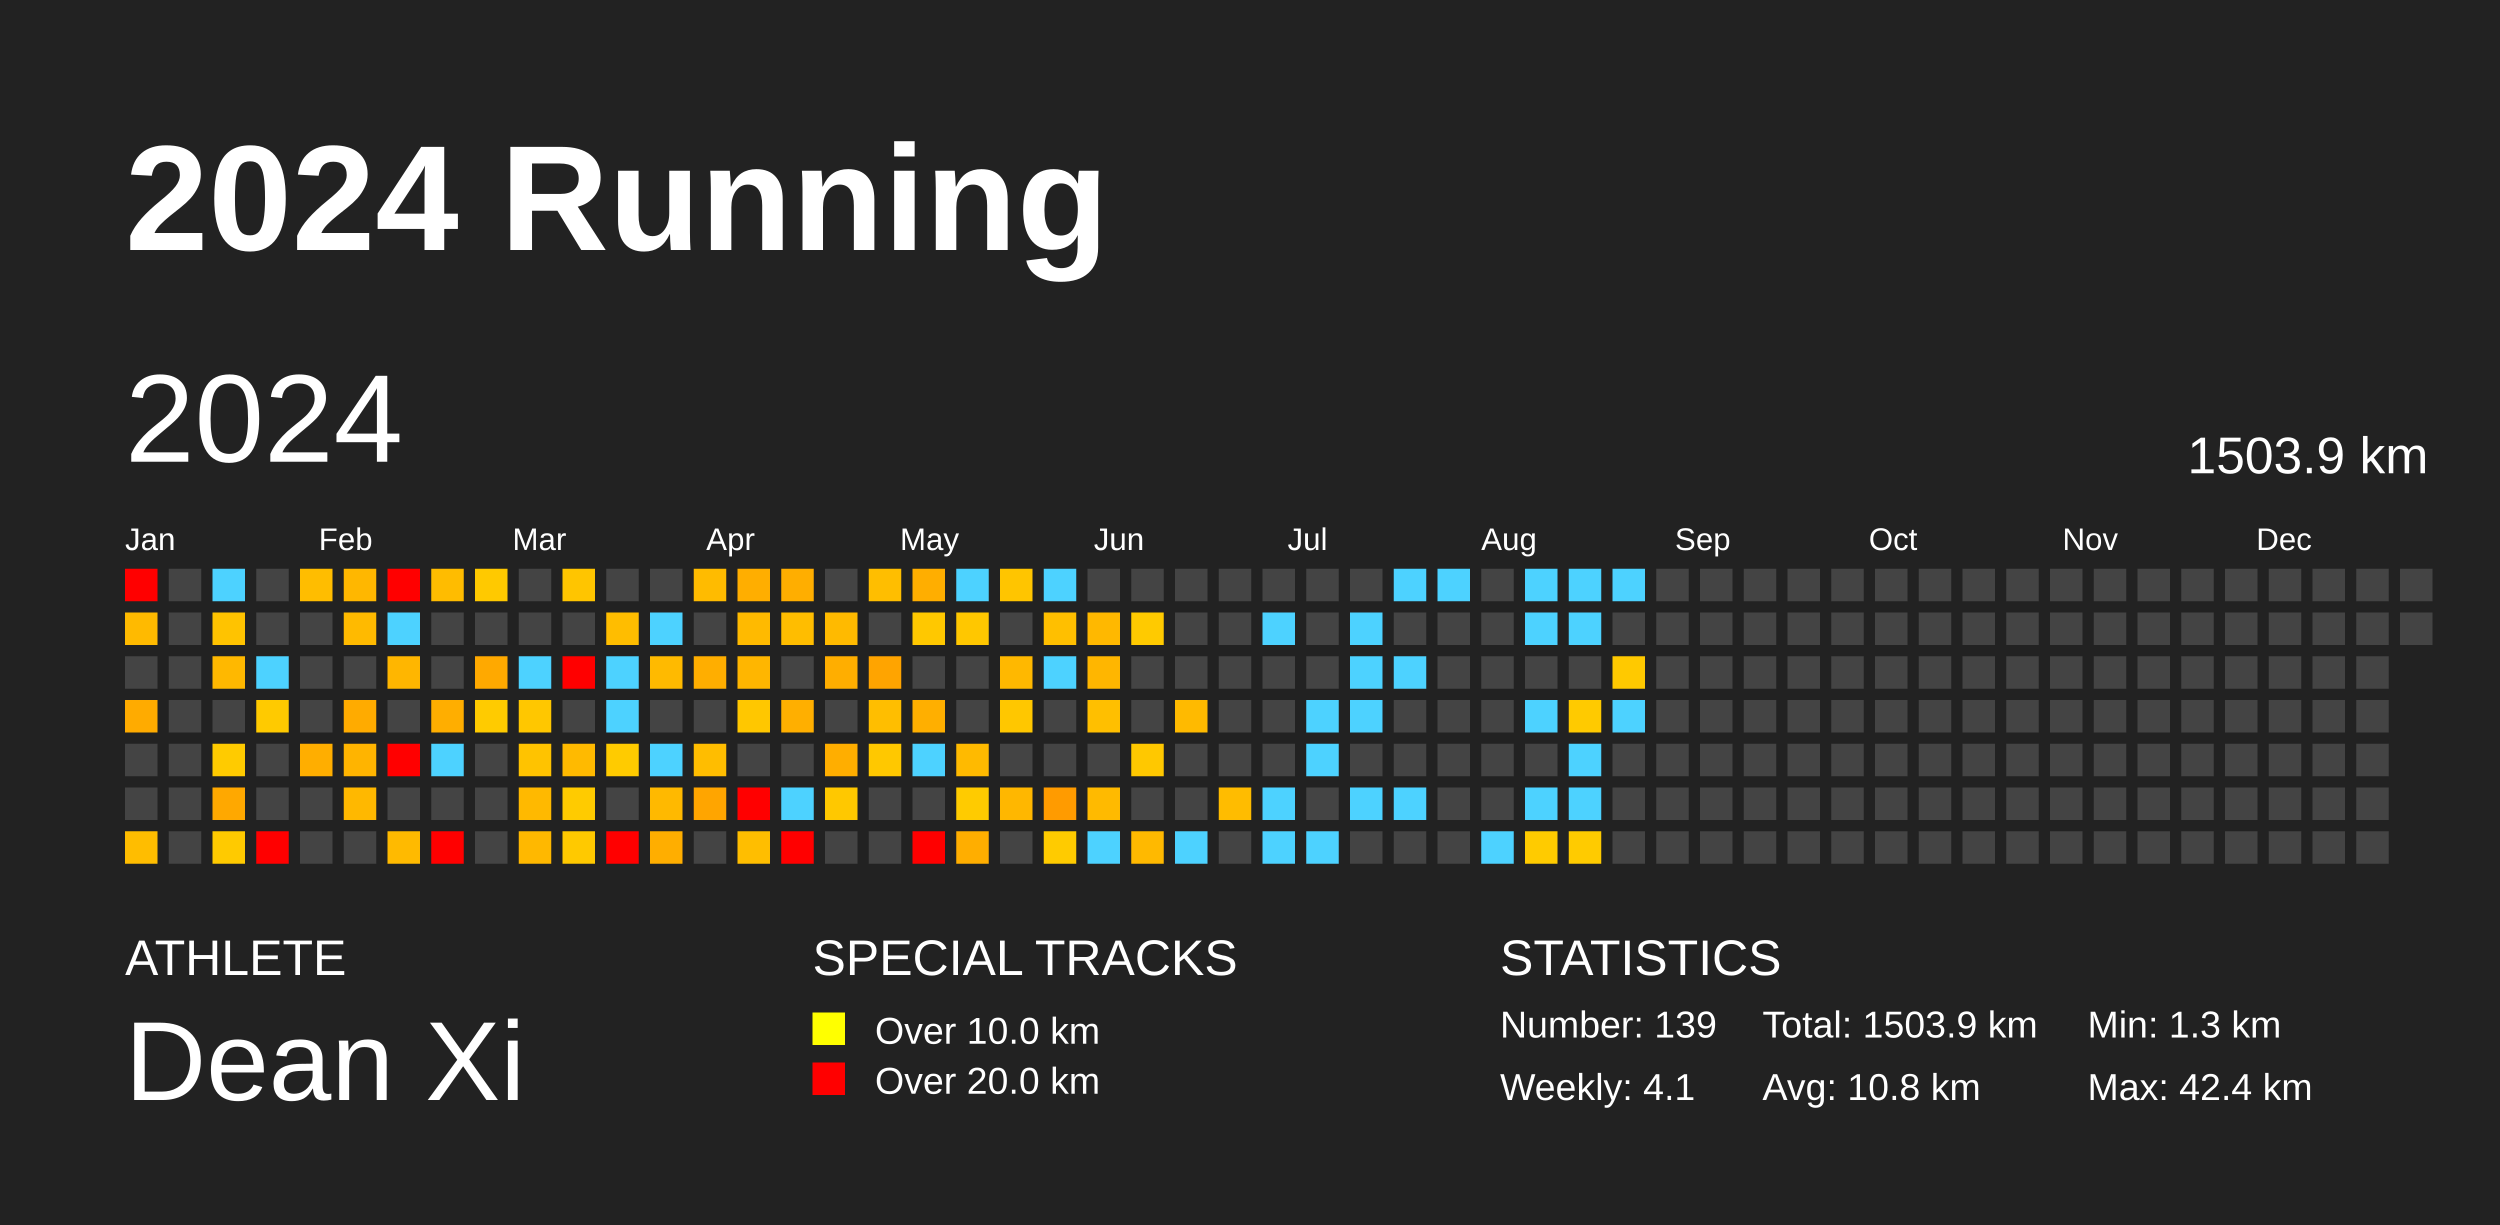
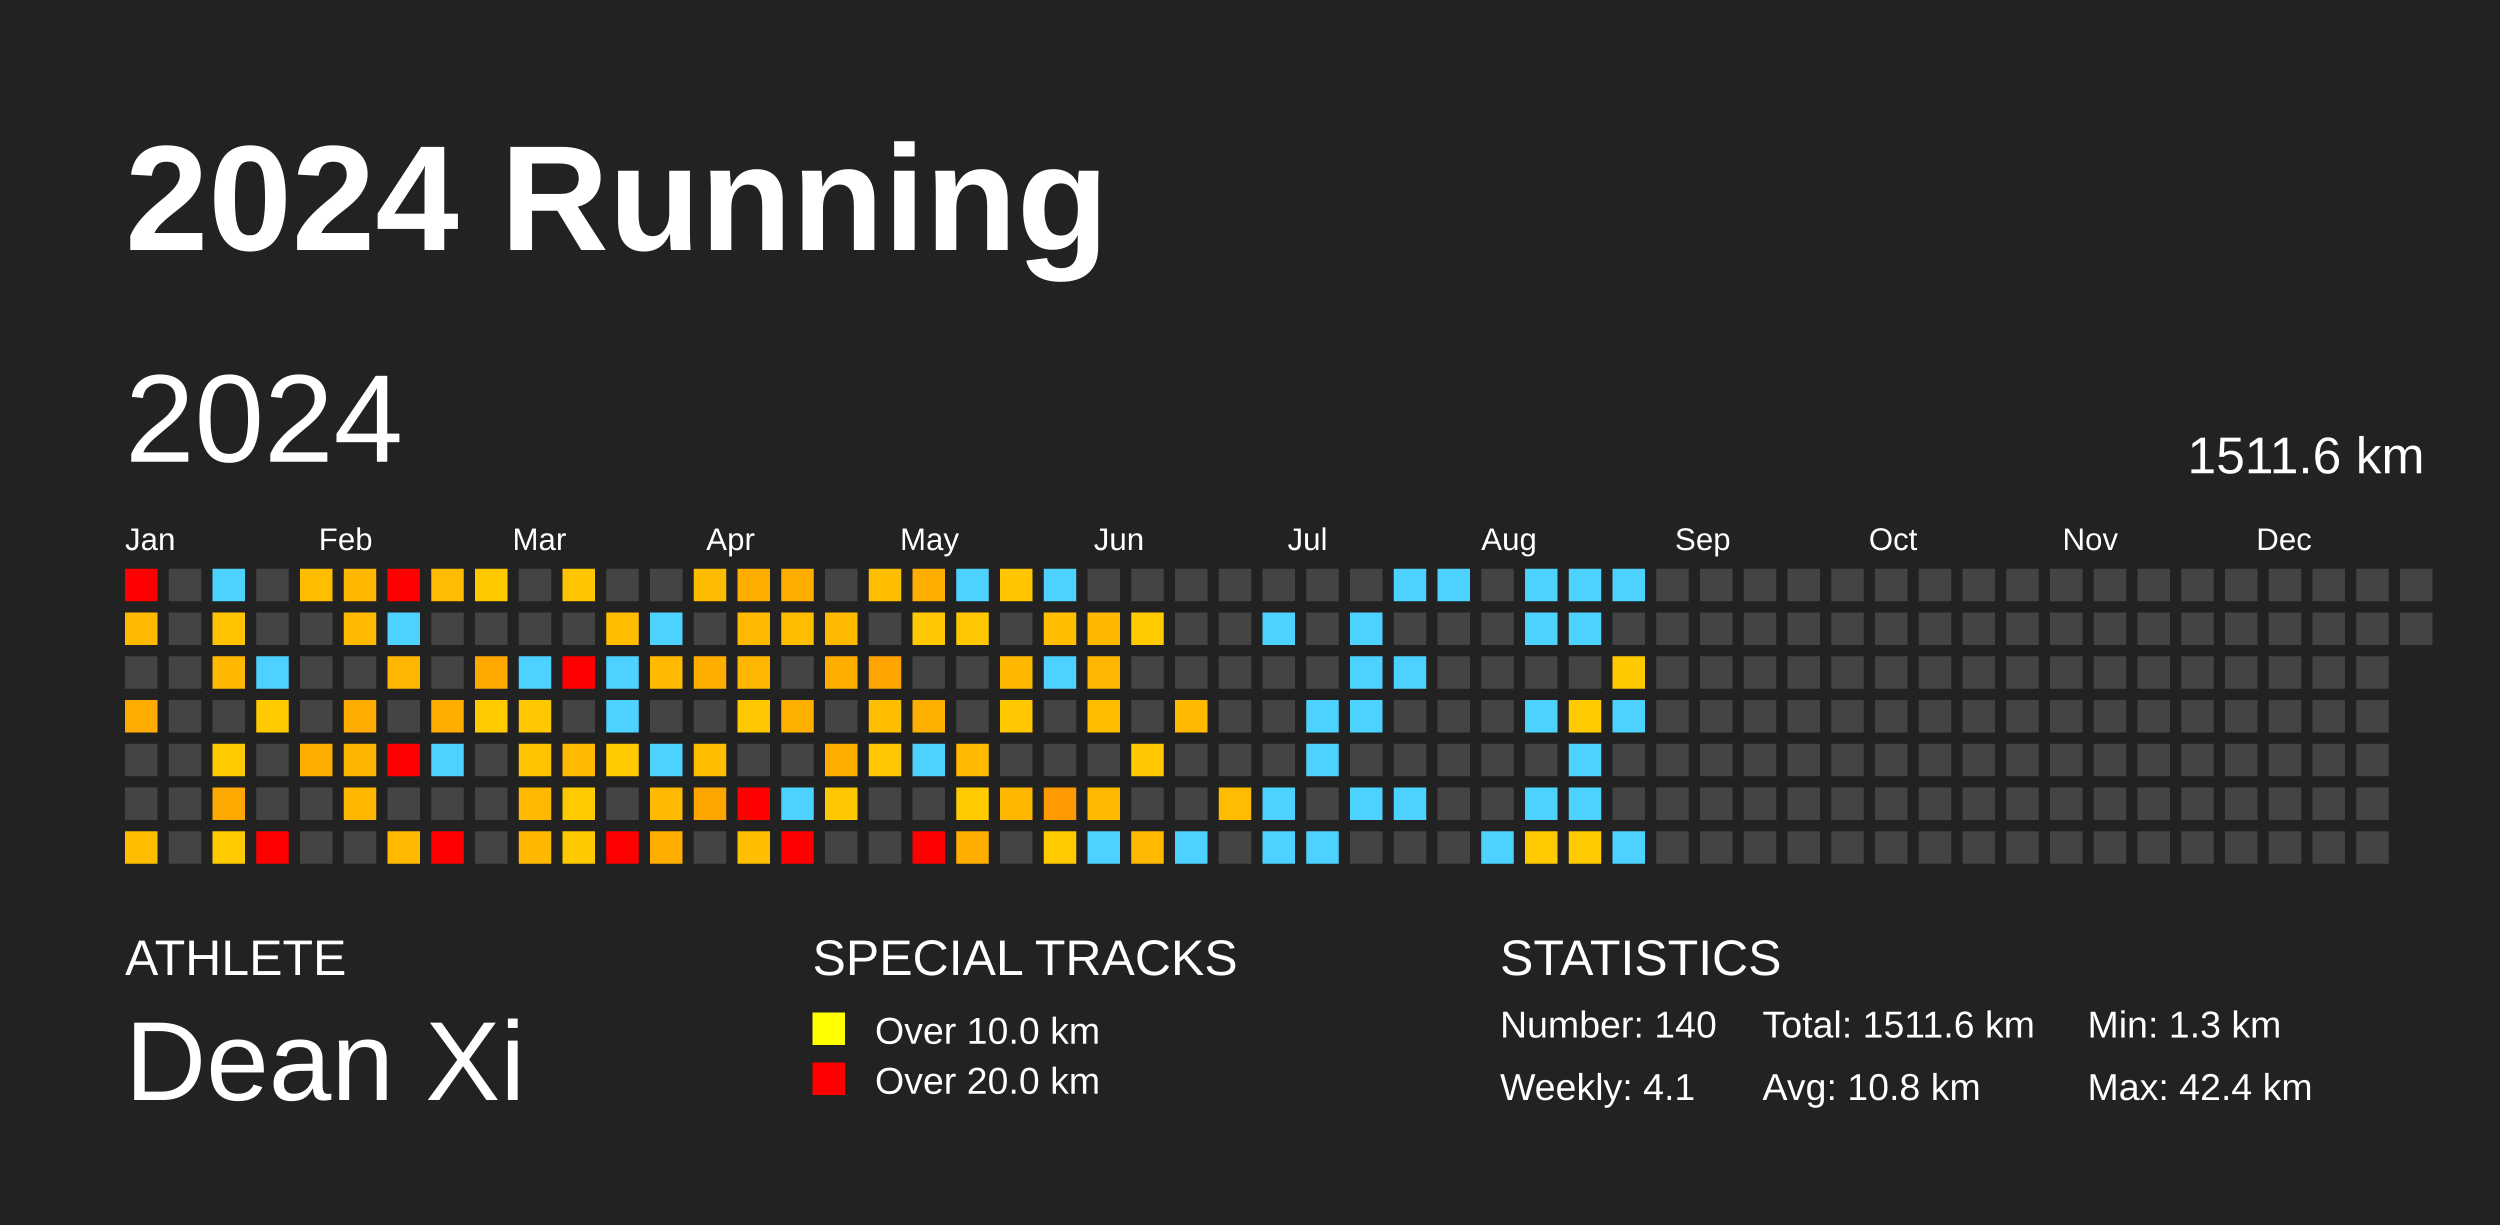
<svg xmlns="http://www.w3.org/2000/svg" baseProfile="full" height="98mm" version="1.1" viewBox="0,0,200,98" width="200mm">
  <defs />
  <rect fill="#222222" height="98" width="200" x="0" y="0" />
  <text fill="#FFFFFF" style="font-size:12px; font-family:Arial; font-weight:bold;" x="10" y="20">2024 Running</text>
  <text fill="#FFFFFF" style="font-size:4px; font-family:Arial" x="10" y="78">ATHLETE</text>
  <text fill="#FFFFFF" style="font-size:9px; font-family:Arial" x="10" y="88">Dean Xi</text>
  <text fill="#FFFFFF" style="font-size:4px; font-family:Arial" x="65" y="78">SPECIAL TRACKS</text>
  <rect fill="yellow" height="2.6" width="2.6" x="65" y="81" />
  <text fill="#FFFFFF" style="font-size:3px; font-family:Arial" x="70" y="83.5">Over 10.0 km</text>
  <rect fill="red" height="2.6" width="2.6" x="65" y="85" />
  <text fill="#FFFFFF" style="font-size:3px; font-family:Arial" x="70" y="87.5">Over 20.0 km</text>
  <text fill="#FFFFFF" style="font-size:4px; font-family:Arial" x="120" y="78">STATISTICS</text>
-   <text fill="#FFFFFF" style="font-size:3px; font-family:Arial" x="120" y="83">Number: 139</text>
+   <text fill="#FFFFFF" style="font-size:3px; font-family:Arial" x="120" y="83">Number: 140</text>
  <text fill="#FFFFFF" style="font-size:3px; font-family:Arial" x="120" y="88">Weekly: 4.1</text>
-   <text fill="#FFFFFF" style="font-size:3px; font-family:Arial" x="141" y="83">Total: 1503.9 km</text>
+   <text fill="#FFFFFF" style="font-size:3px; font-family:Arial" x="141" y="83">Total: 1511.6 km</text>
  <text fill="#FFFFFF" style="font-size:3px; font-family:Arial" x="141" y="88">Avg: 10.8 km</text>
  <text fill="#FFFFFF" style="font-size:3px; font-family:Arial" x="167" y="83">Min: 1.3 km</text>
  <text fill="#FFFFFF" style="font-size:3px; font-family:Arial" x="167" y="88">Max: 42.4 km</text>
  <text dominant-baseline="hanging" fill="#FFFFFF" style="font-size:10.0px; font-family:Arial;" x="10" y="30">2024</text>
-   <text dominant-baseline="hanging" fill="#FFFFFF" style="font-size:4.125px; font-family:Arial;" x="175" y="35">1503.9 km</text>
+   <text dominant-baseline="hanging" fill="#FFFFFF" style="font-size:4.125px; font-family:Arial;" x="175" y="35">1511.6 km</text>
  <text fill="#FFFFFF" style="font-size:2.5px; font-family:Arial" x="10.0" y="44">Jan</text>
  <text fill="#FFFFFF" style="font-size:2.5px; font-family:Arial" x="25.5" y="44">Feb</text>
  <text fill="#FFFFFF" style="font-size:2.5px; font-family:Arial" x="41.0" y="44">Mar</text>
  <text fill="#FFFFFF" style="font-size:2.5px; font-family:Arial" x="56.5" y="44">Apr</text>
  <text fill="#FFFFFF" style="font-size:2.5px; font-family:Arial" x="72.0" y="44">May</text>
  <text fill="#FFFFFF" style="font-size:2.5px; font-family:Arial" x="87.5" y="44">Jun</text>
  <text fill="#FFFFFF" style="font-size:2.5px; font-family:Arial" x="103.0" y="44">Jul</text>
  <text fill="#FFFFFF" style="font-size:2.5px; font-family:Arial" x="118.5" y="44">Aug</text>
  <text fill="#FFFFFF" style="font-size:2.5px; font-family:Arial" x="134.0" y="44">Sep</text>
  <text fill="#FFFFFF" style="font-size:2.5px; font-family:Arial" x="149.5" y="44">Oct</text>
  <text fill="#FFFFFF" style="font-size:2.5px; font-family:Arial" x="165.0" y="44">Nov</text>
  <text fill="#FFFFFF" style="font-size:2.5px; font-family:Arial" x="180.5" y="44">Dec</text>
  <rect fill="red" height="2.6" width="2.6" x="10.0" y="45.5" />
  <rect fill="#ffba00" height="2.6" width="2.6" x="10.0" y="49.0" />
  <rect fill="#444444" height="2.6" width="2.6" x="10.0" y="52.5" />
  <rect fill="#ffab00" height="2.6" width="2.6" x="10.0" y="56.0" />
  <rect fill="#444444" height="2.6" width="2.6" x="10.0" y="59.5" />
  <rect fill="#444444" height="2.6" width="2.6" x="10.0" y="63.0" />
  <rect fill="#ffbd00" height="2.6" width="2.6" x="10.0" y="66.5" />
  <rect fill="#444444" height="2.6" width="2.6" x="13.5" y="45.5" />
  <rect fill="#444444" height="2.6" width="2.6" x="13.5" y="49.0" />
  <rect fill="#444444" height="2.6" width="2.6" x="13.5" y="52.5" />
  <rect fill="#444444" height="2.6" width="2.6" x="13.5" y="56.0" />
  <rect fill="#444444" height="2.6" width="2.6" x="13.5" y="59.5" />
  <rect fill="#444444" height="2.6" width="2.6" x="13.5" y="63.0" />
  <rect fill="#444444" height="2.6" width="2.6" x="13.5" y="66.5" />
  <rect fill="#4dd2ff" height="2.6" width="2.6" x="17.0" y="45.5" />
  <rect fill="#ffc300" height="2.6" width="2.6" x="17.0" y="49.0" />
  <rect fill="#ffb800" height="2.6" width="2.6" x="17.0" y="52.5" />
  <rect fill="#444444" height="2.6" width="2.6" x="17.0" y="56.0" />
  <rect fill="#ffcb00" height="2.6" width="2.6" x="17.0" y="59.5" />
  <rect fill="#ffa800" height="2.6" width="2.6" x="17.0" y="63.0" />
  <rect fill="#ffca00" height="2.6" width="2.6" x="17.0" y="66.5" />
  <rect fill="#444444" height="2.6" width="2.6" x="20.5" y="45.5" />
  <rect fill="#444444" height="2.6" width="2.6" x="20.5" y="49.0" />
  <rect fill="#4dd2ff" height="2.6" width="2.6" x="20.5" y="52.5" />
  <rect fill="#ffca00" height="2.6" width="2.6" x="20.5" y="56.0" />
  <rect fill="#444444" height="2.6" width="2.6" x="20.5" y="59.5" />
  <rect fill="#444444" height="2.6" width="2.6" x="20.5" y="63.0" />
  <rect fill="red" height="2.6" width="2.6" x="20.5" y="66.5" />
  <rect fill="#ffbd00" height="2.6" width="2.6" x="24.0" y="45.5" />
  <rect fill="#444444" height="2.6" width="2.6" x="24.0" y="49.0" />
  <rect fill="#444444" height="2.6" width="2.6" x="24.0" y="52.5" />
  <rect fill="#444444" height="2.6" width="2.6" x="24.0" y="56.0" />
  <rect fill="#ffae00" height="2.6" width="2.6" x="24.0" y="59.5" />
  <rect fill="#444444" height="2.6" width="2.6" x="24.0" y="63.0" />
  <rect fill="#444444" height="2.6" width="2.6" x="24.0" y="66.5" />
  <rect fill="#ffb700" height="2.6" width="2.6" x="27.5" y="45.5" />
  <rect fill="#ffba00" height="2.6" width="2.6" x="27.5" y="49.0" />
  <rect fill="#444444" height="2.6" width="2.6" x="27.5" y="52.5" />
  <rect fill="#ffab00" height="2.6" width="2.6" x="27.5" y="56.0" />
  <rect fill="#ffb400" height="2.6" width="2.6" x="27.5" y="59.5" />
  <rect fill="#ffb800" height="2.6" width="2.6" x="27.5" y="63.0" />
  <rect fill="#444444" height="2.6" width="2.6" x="27.5" y="66.5" />
  <rect fill="red" height="2.6" width="2.6" x="31.0" y="45.5" />
  <rect fill="#4dd2ff" height="2.6" width="2.6" x="31.0" y="49.0" />
  <rect fill="#ffb600" height="2.6" width="2.6" x="31.0" y="52.5" />
  <rect fill="#444444" height="2.6" width="2.6" x="31.0" y="56.0" />
  <rect fill="red" height="2.6" width="2.6" x="31.0" y="59.5" />
  <rect fill="#444444" height="2.6" width="2.6" x="31.0" y="63.0" />
  <rect fill="#ffba00" height="2.6" width="2.6" x="31.0" y="66.5" />
  <rect fill="#ffbc00" height="2.6" width="2.6" x="34.5" y="45.5" />
  <rect fill="#444444" height="2.6" width="2.6" x="34.5" y="49.0" />
  <rect fill="#444444" height="2.6" width="2.6" x="34.5" y="52.5" />
  <rect fill="#ffae00" height="2.6" width="2.6" x="34.5" y="56.0" />
  <rect fill="#4dd2ff" height="2.6" width="2.6" x="34.5" y="59.5" />
  <rect fill="#444444" height="2.6" width="2.6" x="34.5" y="63.0" />
  <rect fill="red" height="2.6" width="2.6" x="34.5" y="66.5" />
  <rect fill="#ffc900" height="2.6" width="2.6" x="38.0" y="45.5" />
  <rect fill="#444444" height="2.6" width="2.6" x="38.0" y="49.0" />
  <rect fill="#ffa900" height="2.6" width="2.6" x="38.0" y="52.5" />
  <rect fill="#ffcb00" height="2.6" width="2.6" x="38.0" y="56.0" />
  <rect fill="#444444" height="2.6" width="2.6" x="38.0" y="59.5" />
  <rect fill="#444444" height="2.6" width="2.6" x="38.0" y="63.0" />
  <rect fill="#444444" height="2.6" width="2.6" x="38.0" y="66.5" />
  <rect fill="#444444" height="2.6" width="2.6" x="41.5" y="45.5" />
  <rect fill="#444444" height="2.6" width="2.6" x="41.5" y="49.0" />
  <rect fill="#4dd2ff" height="2.6" width="2.6" x="41.5" y="52.5" />
  <rect fill="#ffc700" height="2.6" width="2.6" x="41.5" y="56.0" />
  <rect fill="#ffc300" height="2.6" width="2.6" x="41.5" y="59.5" />
  <rect fill="#ffb900" height="2.6" width="2.6" x="41.5" y="63.0" />
  <rect fill="#ffb800" height="2.6" width="2.6" x="41.5" y="66.5" />
  <rect fill="#ffc500" height="2.6" width="2.6" x="45.0" y="45.5" />
  <rect fill="#444444" height="2.6" width="2.6" x="45.0" y="49.0" />
  <rect fill="red" height="2.6" width="2.6" x="45.0" y="52.5" />
  <rect fill="#444444" height="2.6" width="2.6" x="45.0" y="56.0" />
  <rect fill="#ffba00" height="2.6" width="2.6" x="45.0" y="59.5" />
  <rect fill="#ffcb00" height="2.6" width="2.6" x="45.0" y="63.0" />
  <rect fill="#ffc900" height="2.6" width="2.6" x="45.0" y="66.5" />
  <rect fill="#444444" height="2.6" width="2.6" x="48.5" y="45.5" />
  <rect fill="#ffbd00" height="2.6" width="2.6" x="48.5" y="49.0" />
  <rect fill="#4dd2ff" height="2.6" width="2.6" x="48.5" y="52.5" />
  <rect fill="#4dd2ff" height="2.6" width="2.6" x="48.5" y="56.0" />
  <rect fill="#ffcb00" height="2.6" width="2.6" x="48.5" y="59.5" />
  <rect fill="#444444" height="2.6" width="2.6" x="48.5" y="63.0" />
  <rect fill="red" height="2.6" width="2.6" x="48.5" y="66.5" />
  <rect fill="#444444" height="2.6" width="2.6" x="52.0" y="45.5" />
  <rect fill="#4dd2ff" height="2.6" width="2.6" x="52.0" y="49.0" />
  <rect fill="#ffba00" height="2.6" width="2.6" x="52.0" y="52.5" />
  <rect fill="#444444" height="2.6" width="2.6" x="52.0" y="56.0" />
  <rect fill="#4dd2ff" height="2.6" width="2.6" x="52.0" y="59.5" />
  <rect fill="#ffb900" height="2.6" width="2.6" x="52.0" y="63.0" />
  <rect fill="#ffae00" height="2.6" width="2.6" x="52.0" y="66.5" />
  <rect fill="#ffbb00" height="2.6" width="2.6" x="55.5" y="45.5" />
  <rect fill="#444444" height="2.6" width="2.6" x="55.5" y="49.0" />
  <rect fill="#ffae00" height="2.6" width="2.6" x="55.5" y="52.5" />
  <rect fill="#444444" height="2.6" width="2.6" x="55.5" y="56.0" />
  <rect fill="#ffbd00" height="2.6" width="2.6" x="55.5" y="59.5" />
  <rect fill="#ffa500" height="2.6" width="2.6" x="55.5" y="63.0" />
  <rect fill="#444444" height="2.6" width="2.6" x="55.5" y="66.5" />
  <rect fill="#ffae00" height="2.6" width="2.6" x="59.0" y="45.5" />
  <rect fill="#ffba00" height="2.6" width="2.6" x="59.0" y="49.0" />
  <rect fill="#ffb600" height="2.6" width="2.6" x="59.0" y="52.5" />
  <rect fill="#ffc700" height="2.6" width="2.6" x="59.0" y="56.0" />
  <rect fill="#444444" height="2.6" width="2.6" x="59.0" y="59.5" />
  <rect fill="red" height="2.6" width="2.6" x="59.0" y="63.0" />
  <rect fill="#ffbe00" height="2.6" width="2.6" x="59.0" y="66.5" />
  <rect fill="#ffae00" height="2.6" width="2.6" x="62.5" y="45.5" />
  <rect fill="#ffbd00" height="2.6" width="2.6" x="62.5" y="49.0" />
  <rect fill="#444444" height="2.6" width="2.6" x="62.5" y="52.5" />
  <rect fill="#ffaf00" height="2.6" width="2.6" x="62.5" y="56.0" />
  <rect fill="#444444" height="2.6" width="2.6" x="62.5" y="59.5" />
  <rect fill="#4dd2ff" height="2.6" width="2.6" x="62.5" y="63.0" />
  <rect fill="red" height="2.6" width="2.6" x="62.5" y="66.5" />
  <rect fill="#444444" height="2.6" width="2.6" x="66.0" y="45.5" />
  <rect fill="#ffba00" height="2.6" width="2.6" x="66.0" y="49.0" />
  <rect fill="#ffae00" height="2.6" width="2.6" x="66.0" y="52.5" />
  <rect fill="#444444" height="2.6" width="2.6" x="66.0" y="56.0" />
  <rect fill="#ffae00" height="2.6" width="2.6" x="66.0" y="59.5" />
  <rect fill="#ffc800" height="2.6" width="2.6" x="66.0" y="63.0" />
  <rect fill="#444444" height="2.6" width="2.6" x="66.0" y="66.5" />
  <rect fill="#ffbe00" height="2.6" width="2.6" x="69.5" y="45.5" />
  <rect fill="#444444" height="2.6" width="2.6" x="69.5" y="49.0" />
  <rect fill="#ffa400" height="2.6" width="2.6" x="69.5" y="52.5" />
  <rect fill="#ffbe00" height="2.6" width="2.6" x="69.5" y="56.0" />
  <rect fill="#ffc800" height="2.6" width="2.6" x="69.5" y="59.5" />
  <rect fill="#444444" height="2.6" width="2.6" x="69.5" y="63.0" />
  <rect fill="#444444" height="2.6" width="2.6" x="69.5" y="66.5" />
  <rect fill="#ffae00" height="2.6" width="2.6" x="73.0" y="45.5" />
  <rect fill="#ffc800" height="2.6" width="2.6" x="73.0" y="49.0" />
  <rect fill="#444444" height="2.6" width="2.6" x="73.0" y="52.5" />
  <rect fill="#ffaf00" height="2.6" width="2.6" x="73.0" y="56.0" />
  <rect fill="#4dd2ff" height="2.6" width="2.6" x="73.0" y="59.5" />
  <rect fill="#444444" height="2.6" width="2.6" x="73.0" y="63.0" />
  <rect fill="red" height="2.6" width="2.6" x="73.0" y="66.5" />
  <rect fill="#4dd2ff" height="2.6" width="2.6" x="76.5" y="45.5" />
  <rect fill="#ffc700" height="2.6" width="2.6" x="76.5" y="49.0" />
  <rect fill="#444444" height="2.6" width="2.6" x="76.5" y="52.5" />
  <rect fill="#444444" height="2.6" width="2.6" x="76.5" y="56.0" />
  <rect fill="#ffba00" height="2.6" width="2.6" x="76.5" y="59.5" />
  <rect fill="#ffcb00" height="2.6" width="2.6" x="76.5" y="63.0" />
  <rect fill="#ffae00" height="2.6" width="2.6" x="76.5" y="66.5" />
  <rect fill="#ffc500" height="2.6" width="2.6" x="80.0" y="45.5" />
  <rect fill="#444444" height="2.6" width="2.6" x="80.0" y="49.0" />
  <rect fill="#ffb800" height="2.6" width="2.6" x="80.0" y="52.5" />
  <rect fill="#ffc700" height="2.6" width="2.6" x="80.0" y="56.0" />
  <rect fill="#444444" height="2.6" width="2.6" x="80.0" y="59.5" />
  <rect fill="#ffb700" height="2.6" width="2.6" x="80.0" y="63.0" />
  <rect fill="#444444" height="2.6" width="2.6" x="80.0" y="66.5" />
  <rect fill="#4dd2ff" height="2.6" width="2.6" x="83.5" y="45.5" />
  <rect fill="#ffbf00" height="2.6" width="2.6" x="83.5" y="49.0" />
  <rect fill="#4dd2ff" height="2.6" width="2.6" x="83.5" y="52.5" />
  <rect fill="#444444" height="2.6" width="2.6" x="83.5" y="56.0" />
  <rect fill="#444444" height="2.6" width="2.6" x="83.5" y="59.5" />
  <rect fill="#ff9b00" height="2.6" width="2.6" x="83.5" y="63.0" />
  <rect fill="#ffcb00" height="2.6" width="2.6" x="83.5" y="66.5" />
  <rect fill="#444444" height="2.6" width="2.6" x="87.0" y="45.5" />
  <rect fill="#ffb800" height="2.6" width="2.6" x="87.0" y="49.0" />
  <rect fill="#ffb600" height="2.6" width="2.6" x="87.0" y="52.5" />
  <rect fill="#ffbf00" height="2.6" width="2.6" x="87.0" y="56.0" />
  <rect fill="#444444" height="2.6" width="2.6" x="87.0" y="59.5" />
  <rect fill="#ffba00" height="2.6" width="2.6" x="87.0" y="63.0" />
  <rect fill="#4dd2ff" height="2.6" width="2.6" x="87.0" y="66.5" />
  <rect fill="#444444" height="2.6" width="2.6" x="90.5" y="45.5" />
  <rect fill="#ffca00" height="2.6" width="2.6" x="90.5" y="49.0" />
  <rect fill="#444444" height="2.6" width="2.6" x="90.5" y="52.5" />
  <rect fill="#444444" height="2.6" width="2.6" x="90.5" y="56.0" />
  <rect fill="#ffc800" height="2.6" width="2.6" x="90.5" y="59.5" />
  <rect fill="#444444" height="2.6" width="2.6" x="90.5" y="63.0" />
  <rect fill="#ffb900" height="2.6" width="2.6" x="90.5" y="66.5" />
  <rect fill="#444444" height="2.6" width="2.6" x="94.0" y="45.5" />
  <rect fill="#444444" height="2.6" width="2.6" x="94.0" y="49.0" />
  <rect fill="#444444" height="2.6" width="2.6" x="94.0" y="52.5" />
  <rect fill="#ffba00" height="2.6" width="2.6" x="94.0" y="56.0" />
  <rect fill="#444444" height="2.6" width="2.6" x="94.0" y="59.5" />
  <rect fill="#444444" height="2.6" width="2.6" x="94.0" y="63.0" />
  <rect fill="#4dd2ff" height="2.6" width="2.6" x="94.0" y="66.5" />
  <rect fill="#444444" height="2.6" width="2.6" x="97.5" y="45.5" />
  <rect fill="#444444" height="2.6" width="2.6" x="97.5" y="49.0" />
  <rect fill="#444444" height="2.6" width="2.6" x="97.5" y="52.5" />
  <rect fill="#444444" height="2.6" width="2.6" x="97.5" y="56.0" />
  <rect fill="#444444" height="2.6" width="2.6" x="97.5" y="59.5" />
  <rect fill="#ffbc00" height="2.6" width="2.6" x="97.5" y="63.0" />
  <rect fill="#444444" height="2.6" width="2.6" x="97.5" y="66.5" />
  <rect fill="#444444" height="2.6" width="2.6" x="101.0" y="45.5" />
  <rect fill="#4dd2ff" height="2.6" width="2.6" x="101.0" y="49.0" />
  <rect fill="#444444" height="2.6" width="2.6" x="101.0" y="52.5" />
  <rect fill="#444444" height="2.6" width="2.6" x="101.0" y="56.0" />
  <rect fill="#444444" height="2.6" width="2.6" x="101.0" y="59.5" />
  <rect fill="#4dd2ff" height="2.6" width="2.6" x="101.0" y="63.0" />
  <rect fill="#4dd2ff" height="2.6" width="2.6" x="101.0" y="66.5" />
  <rect fill="#444444" height="2.6" width="2.6" x="104.5" y="45.5" />
  <rect fill="#444444" height="2.6" width="2.6" x="104.5" y="49.0" />
  <rect fill="#444444" height="2.6" width="2.6" x="104.5" y="52.5" />
  <rect fill="#4dd2ff" height="2.6" width="2.6" x="104.5" y="56.0" />
  <rect fill="#4dd2ff" height="2.6" width="2.6" x="104.5" y="59.5" />
  <rect fill="#444444" height="2.6" width="2.6" x="104.5" y="63.0" />
  <rect fill="#4dd2ff" height="2.6" width="2.6" x="104.5" y="66.5" />
  <rect fill="#444444" height="2.6" width="2.6" x="108.0" y="45.5" />
  <rect fill="#4dd2ff" height="2.6" width="2.6" x="108.0" y="49.0" />
  <rect fill="#4dd2ff" height="2.6" width="2.6" x="108.0" y="52.5" />
  <rect fill="#4dd2ff" height="2.6" width="2.6" x="108.0" y="56.0" />
  <rect fill="#444444" height="2.6" width="2.6" x="108.0" y="59.5" />
  <rect fill="#4dd2ff" height="2.6" width="2.6" x="108.0" y="63.0" />
  <rect fill="#444444" height="2.6" width="2.6" x="108.0" y="66.5" />
  <rect fill="#4dd2ff" height="2.6" width="2.6" x="111.5" y="45.5" />
  <rect fill="#444444" height="2.6" width="2.6" x="111.5" y="49.0" />
  <rect fill="#4dd2ff" height="2.6" width="2.6" x="111.5" y="52.5" />
  <rect fill="#444444" height="2.6" width="2.6" x="111.5" y="56.0" />
  <rect fill="#444444" height="2.6" width="2.6" x="111.5" y="59.5" />
  <rect fill="#4dd2ff" height="2.6" width="2.6" x="111.5" y="63.0" />
  <rect fill="#444444" height="2.6" width="2.6" x="111.5" y="66.5" />
  <rect fill="#4dd2ff" height="2.6" width="2.6" x="115.0" y="45.5" />
  <rect fill="#444444" height="2.6" width="2.6" x="115.0" y="49.0" />
  <rect fill="#444444" height="2.6" width="2.6" x="115.0" y="52.5" />
  <rect fill="#444444" height="2.6" width="2.6" x="115.0" y="56.0" />
  <rect fill="#444444" height="2.6" width="2.6" x="115.0" y="59.5" />
  <rect fill="#444444" height="2.6" width="2.6" x="115.0" y="63.0" />
  <rect fill="#444444" height="2.6" width="2.6" x="115.0" y="66.5" />
  <rect fill="#444444" height="2.6" width="2.6" x="118.5" y="45.5" />
  <rect fill="#444444" height="2.6" width="2.6" x="118.5" y="49.0" />
  <rect fill="#444444" height="2.6" width="2.6" x="118.5" y="52.5" />
  <rect fill="#444444" height="2.6" width="2.6" x="118.5" y="56.0" />
  <rect fill="#444444" height="2.6" width="2.6" x="118.5" y="59.5" />
  <rect fill="#444444" height="2.6" width="2.6" x="118.5" y="63.0" />
  <rect fill="#4dd2ff" height="2.6" width="2.6" x="118.5" y="66.5" />
  <rect fill="#4dd2ff" height="2.6" width="2.6" x="122.0" y="45.5" />
  <rect fill="#4dd2ff" height="2.6" width="2.6" x="122.0" y="49.0" />
  <rect fill="#444444" height="2.6" width="2.6" x="122.0" y="52.5" />
  <rect fill="#4dd2ff" height="2.6" width="2.6" x="122.0" y="56.0" />
  <rect fill="#444444" height="2.6" width="2.6" x="122.0" y="59.5" />
  <rect fill="#4dd2ff" height="2.6" width="2.6" x="122.0" y="63.0" />
  <rect fill="#ffcb00" height="2.6" width="2.6" x="122.0" y="66.5" />
  <rect fill="#4dd2ff" height="2.6" width="2.6" x="125.5" y="45.5" />
  <rect fill="#4dd2ff" height="2.6" width="2.6" x="125.5" y="49.0" />
  <rect fill="#444444" height="2.6" width="2.6" x="125.5" y="52.5" />
  <rect fill="#ffca00" height="2.6" width="2.6" x="125.5" y="56.0" />
  <rect fill="#4dd2ff" height="2.6" width="2.6" x="125.5" y="59.5" />
  <rect fill="#4dd2ff" height="2.6" width="2.6" x="125.5" y="63.0" />
  <rect fill="#ffcb00" height="2.6" width="2.6" x="125.5" y="66.5" />
  <rect fill="#4dd2ff" height="2.6" width="2.6" x="129.0" y="45.5" />
  <rect fill="#444444" height="2.6" width="2.6" x="129.0" y="49.0" />
  <rect fill="#ffc900" height="2.6" width="2.6" x="129.0" y="52.5" />
  <rect fill="#4dd2ff" height="2.6" width="2.6" x="129.0" y="56.0" />
  <rect fill="#444444" height="2.6" width="2.6" x="129.0" y="59.5" />
  <rect fill="#444444" height="2.6" width="2.6" x="129.0" y="63.0" />
-   <rect fill="#444444" height="2.6" width="2.6" x="129.0" y="66.5" />
+   <rect fill="#4dd2ff" height="2.6" width="2.6" x="129.0" y="66.5" />
  <rect fill="#444444" height="2.6" width="2.6" x="132.5" y="45.5" />
  <rect fill="#444444" height="2.6" width="2.6" x="132.5" y="49.0" />
  <rect fill="#444444" height="2.6" width="2.6" x="132.5" y="52.5" />
  <rect fill="#444444" height="2.6" width="2.6" x="132.5" y="56.0" />
  <rect fill="#444444" height="2.6" width="2.6" x="132.5" y="59.5" />
  <rect fill="#444444" height="2.6" width="2.6" x="132.5" y="63.0" />
  <rect fill="#444444" height="2.6" width="2.6" x="132.5" y="66.5" />
  <rect fill="#444444" height="2.6" width="2.6" x="136.0" y="45.5" />
  <rect fill="#444444" height="2.6" width="2.6" x="136.0" y="49.0" />
  <rect fill="#444444" height="2.6" width="2.6" x="136.0" y="52.5" />
  <rect fill="#444444" height="2.6" width="2.6" x="136.0" y="56.0" />
  <rect fill="#444444" height="2.6" width="2.6" x="136.0" y="59.5" />
  <rect fill="#444444" height="2.6" width="2.6" x="136.0" y="63.0" />
  <rect fill="#444444" height="2.6" width="2.6" x="136.0" y="66.5" />
  <rect fill="#444444" height="2.6" width="2.6" x="139.5" y="45.5" />
  <rect fill="#444444" height="2.6" width="2.6" x="139.5" y="49.0" />
  <rect fill="#444444" height="2.6" width="2.6" x="139.5" y="52.5" />
  <rect fill="#444444" height="2.6" width="2.6" x="139.5" y="56.0" />
  <rect fill="#444444" height="2.6" width="2.6" x="139.5" y="59.5" />
  <rect fill="#444444" height="2.6" width="2.6" x="139.5" y="63.0" />
  <rect fill="#444444" height="2.6" width="2.6" x="139.5" y="66.5" />
  <rect fill="#444444" height="2.6" width="2.6" x="143.0" y="45.5" />
  <rect fill="#444444" height="2.6" width="2.6" x="143.0" y="49.0" />
  <rect fill="#444444" height="2.6" width="2.6" x="143.0" y="52.5" />
  <rect fill="#444444" height="2.6" width="2.6" x="143.0" y="56.0" />
  <rect fill="#444444" height="2.6" width="2.6" x="143.0" y="59.5" />
  <rect fill="#444444" height="2.6" width="2.6" x="143.0" y="63.0" />
  <rect fill="#444444" height="2.6" width="2.6" x="143.0" y="66.5" />
  <rect fill="#444444" height="2.6" width="2.6" x="146.5" y="45.5" />
  <rect fill="#444444" height="2.6" width="2.6" x="146.5" y="49.0" />
  <rect fill="#444444" height="2.6" width="2.6" x="146.5" y="52.5" />
  <rect fill="#444444" height="2.6" width="2.6" x="146.5" y="56.0" />
  <rect fill="#444444" height="2.6" width="2.6" x="146.5" y="59.5" />
  <rect fill="#444444" height="2.6" width="2.6" x="146.5" y="63.0" />
  <rect fill="#444444" height="2.6" width="2.6" x="146.5" y="66.5" />
  <rect fill="#444444" height="2.6" width="2.6" x="150.0" y="45.5" />
  <rect fill="#444444" height="2.6" width="2.6" x="150.0" y="49.0" />
  <rect fill="#444444" height="2.6" width="2.6" x="150.0" y="52.5" />
  <rect fill="#444444" height="2.6" width="2.6" x="150.0" y="56.0" />
  <rect fill="#444444" height="2.6" width="2.6" x="150.0" y="59.5" />
  <rect fill="#444444" height="2.6" width="2.6" x="150.0" y="63.0" />
  <rect fill="#444444" height="2.6" width="2.6" x="150.0" y="66.5" />
  <rect fill="#444444" height="2.6" width="2.6" x="153.5" y="45.5" />
  <rect fill="#444444" height="2.6" width="2.6" x="153.5" y="49.0" />
  <rect fill="#444444" height="2.6" width="2.6" x="153.5" y="52.5" />
  <rect fill="#444444" height="2.6" width="2.6" x="153.5" y="56.0" />
  <rect fill="#444444" height="2.6" width="2.6" x="153.5" y="59.5" />
  <rect fill="#444444" height="2.6" width="2.6" x="153.5" y="63.0" />
  <rect fill="#444444" height="2.6" width="2.6" x="153.5" y="66.5" />
  <rect fill="#444444" height="2.6" width="2.6" x="157.0" y="45.5" />
  <rect fill="#444444" height="2.6" width="2.6" x="157.0" y="49.0" />
  <rect fill="#444444" height="2.6" width="2.6" x="157.0" y="52.5" />
  <rect fill="#444444" height="2.6" width="2.6" x="157.0" y="56.0" />
  <rect fill="#444444" height="2.6" width="2.6" x="157.0" y="59.5" />
  <rect fill="#444444" height="2.6" width="2.6" x="157.0" y="63.0" />
  <rect fill="#444444" height="2.6" width="2.6" x="157.0" y="66.5" />
  <rect fill="#444444" height="2.6" width="2.6" x="160.5" y="45.5" />
  <rect fill="#444444" height="2.6" width="2.6" x="160.5" y="49.0" />
  <rect fill="#444444" height="2.6" width="2.6" x="160.5" y="52.5" />
  <rect fill="#444444" height="2.6" width="2.6" x="160.5" y="56.0" />
  <rect fill="#444444" height="2.6" width="2.6" x="160.5" y="59.5" />
  <rect fill="#444444" height="2.6" width="2.6" x="160.5" y="63.0" />
  <rect fill="#444444" height="2.6" width="2.6" x="160.5" y="66.5" />
  <rect fill="#444444" height="2.6" width="2.6" x="164.0" y="45.5" />
  <rect fill="#444444" height="2.6" width="2.6" x="164.0" y="49.0" />
  <rect fill="#444444" height="2.6" width="2.6" x="164.0" y="52.5" />
  <rect fill="#444444" height="2.6" width="2.6" x="164.0" y="56.0" />
  <rect fill="#444444" height="2.6" width="2.6" x="164.0" y="59.5" />
  <rect fill="#444444" height="2.6" width="2.6" x="164.0" y="63.0" />
  <rect fill="#444444" height="2.6" width="2.6" x="164.0" y="66.5" />
  <rect fill="#444444" height="2.6" width="2.6" x="167.5" y="45.5" />
  <rect fill="#444444" height="2.6" width="2.6" x="167.5" y="49.0" />
  <rect fill="#444444" height="2.6" width="2.6" x="167.5" y="52.5" />
  <rect fill="#444444" height="2.6" width="2.6" x="167.5" y="56.0" />
  <rect fill="#444444" height="2.6" width="2.6" x="167.5" y="59.5" />
  <rect fill="#444444" height="2.6" width="2.6" x="167.5" y="63.0" />
  <rect fill="#444444" height="2.6" width="2.6" x="167.5" y="66.5" />
  <rect fill="#444444" height="2.6" width="2.6" x="171.0" y="45.5" />
  <rect fill="#444444" height="2.6" width="2.6" x="171.0" y="49.0" />
  <rect fill="#444444" height="2.6" width="2.6" x="171.0" y="52.5" />
  <rect fill="#444444" height="2.6" width="2.6" x="171.0" y="56.0" />
  <rect fill="#444444" height="2.6" width="2.6" x="171.0" y="59.5" />
  <rect fill="#444444" height="2.6" width="2.6" x="171.0" y="63.0" />
  <rect fill="#444444" height="2.6" width="2.6" x="171.0" y="66.5" />
  <rect fill="#444444" height="2.6" width="2.6" x="174.5" y="45.5" />
  <rect fill="#444444" height="2.6" width="2.6" x="174.5" y="49.0" />
  <rect fill="#444444" height="2.6" width="2.6" x="174.5" y="52.5" />
  <rect fill="#444444" height="2.6" width="2.6" x="174.5" y="56.0" />
  <rect fill="#444444" height="2.6" width="2.6" x="174.5" y="59.5" />
  <rect fill="#444444" height="2.6" width="2.6" x="174.5" y="63.0" />
  <rect fill="#444444" height="2.6" width="2.6" x="174.5" y="66.5" />
  <rect fill="#444444" height="2.6" width="2.6" x="178.0" y="45.5" />
  <rect fill="#444444" height="2.6" width="2.6" x="178.0" y="49.0" />
  <rect fill="#444444" height="2.6" width="2.6" x="178.0" y="52.5" />
  <rect fill="#444444" height="2.6" width="2.6" x="178.0" y="56.0" />
  <rect fill="#444444" height="2.6" width="2.6" x="178.0" y="59.5" />
  <rect fill="#444444" height="2.6" width="2.6" x="178.0" y="63.0" />
  <rect fill="#444444" height="2.6" width="2.6" x="178.0" y="66.5" />
  <rect fill="#444444" height="2.6" width="2.6" x="181.5" y="45.5" />
  <rect fill="#444444" height="2.6" width="2.6" x="181.5" y="49.0" />
  <rect fill="#444444" height="2.6" width="2.6" x="181.5" y="52.5" />
  <rect fill="#444444" height="2.6" width="2.6" x="181.5" y="56.0" />
  <rect fill="#444444" height="2.6" width="2.6" x="181.5" y="59.5" />
  <rect fill="#444444" height="2.6" width="2.6" x="181.5" y="63.0" />
  <rect fill="#444444" height="2.6" width="2.6" x="181.5" y="66.5" />
  <rect fill="#444444" height="2.6" width="2.6" x="185.0" y="45.5" />
  <rect fill="#444444" height="2.6" width="2.6" x="185.0" y="49.0" />
  <rect fill="#444444" height="2.6" width="2.6" x="185.0" y="52.5" />
  <rect fill="#444444" height="2.6" width="2.6" x="185.0" y="56.0" />
  <rect fill="#444444" height="2.6" width="2.6" x="185.0" y="59.5" />
  <rect fill="#444444" height="2.6" width="2.6" x="185.0" y="63.0" />
  <rect fill="#444444" height="2.6" width="2.6" x="185.0" y="66.5" />
  <rect fill="#444444" height="2.6" width="2.6" x="188.5" y="45.5" />
  <rect fill="#444444" height="2.6" width="2.6" x="188.5" y="49.0" />
  <rect fill="#444444" height="2.6" width="2.6" x="188.5" y="52.5" />
  <rect fill="#444444" height="2.6" width="2.6" x="188.5" y="56.0" />
  <rect fill="#444444" height="2.6" width="2.6" x="188.5" y="59.5" />
  <rect fill="#444444" height="2.6" width="2.6" x="188.5" y="63.0" />
  <rect fill="#444444" height="2.6" width="2.6" x="188.5" y="66.5" />
  <rect fill="#444444" height="2.6" width="2.6" x="192.0" y="45.5" />
  <rect fill="#444444" height="2.6" width="2.6" x="192.0" y="49.0" />
</svg>
